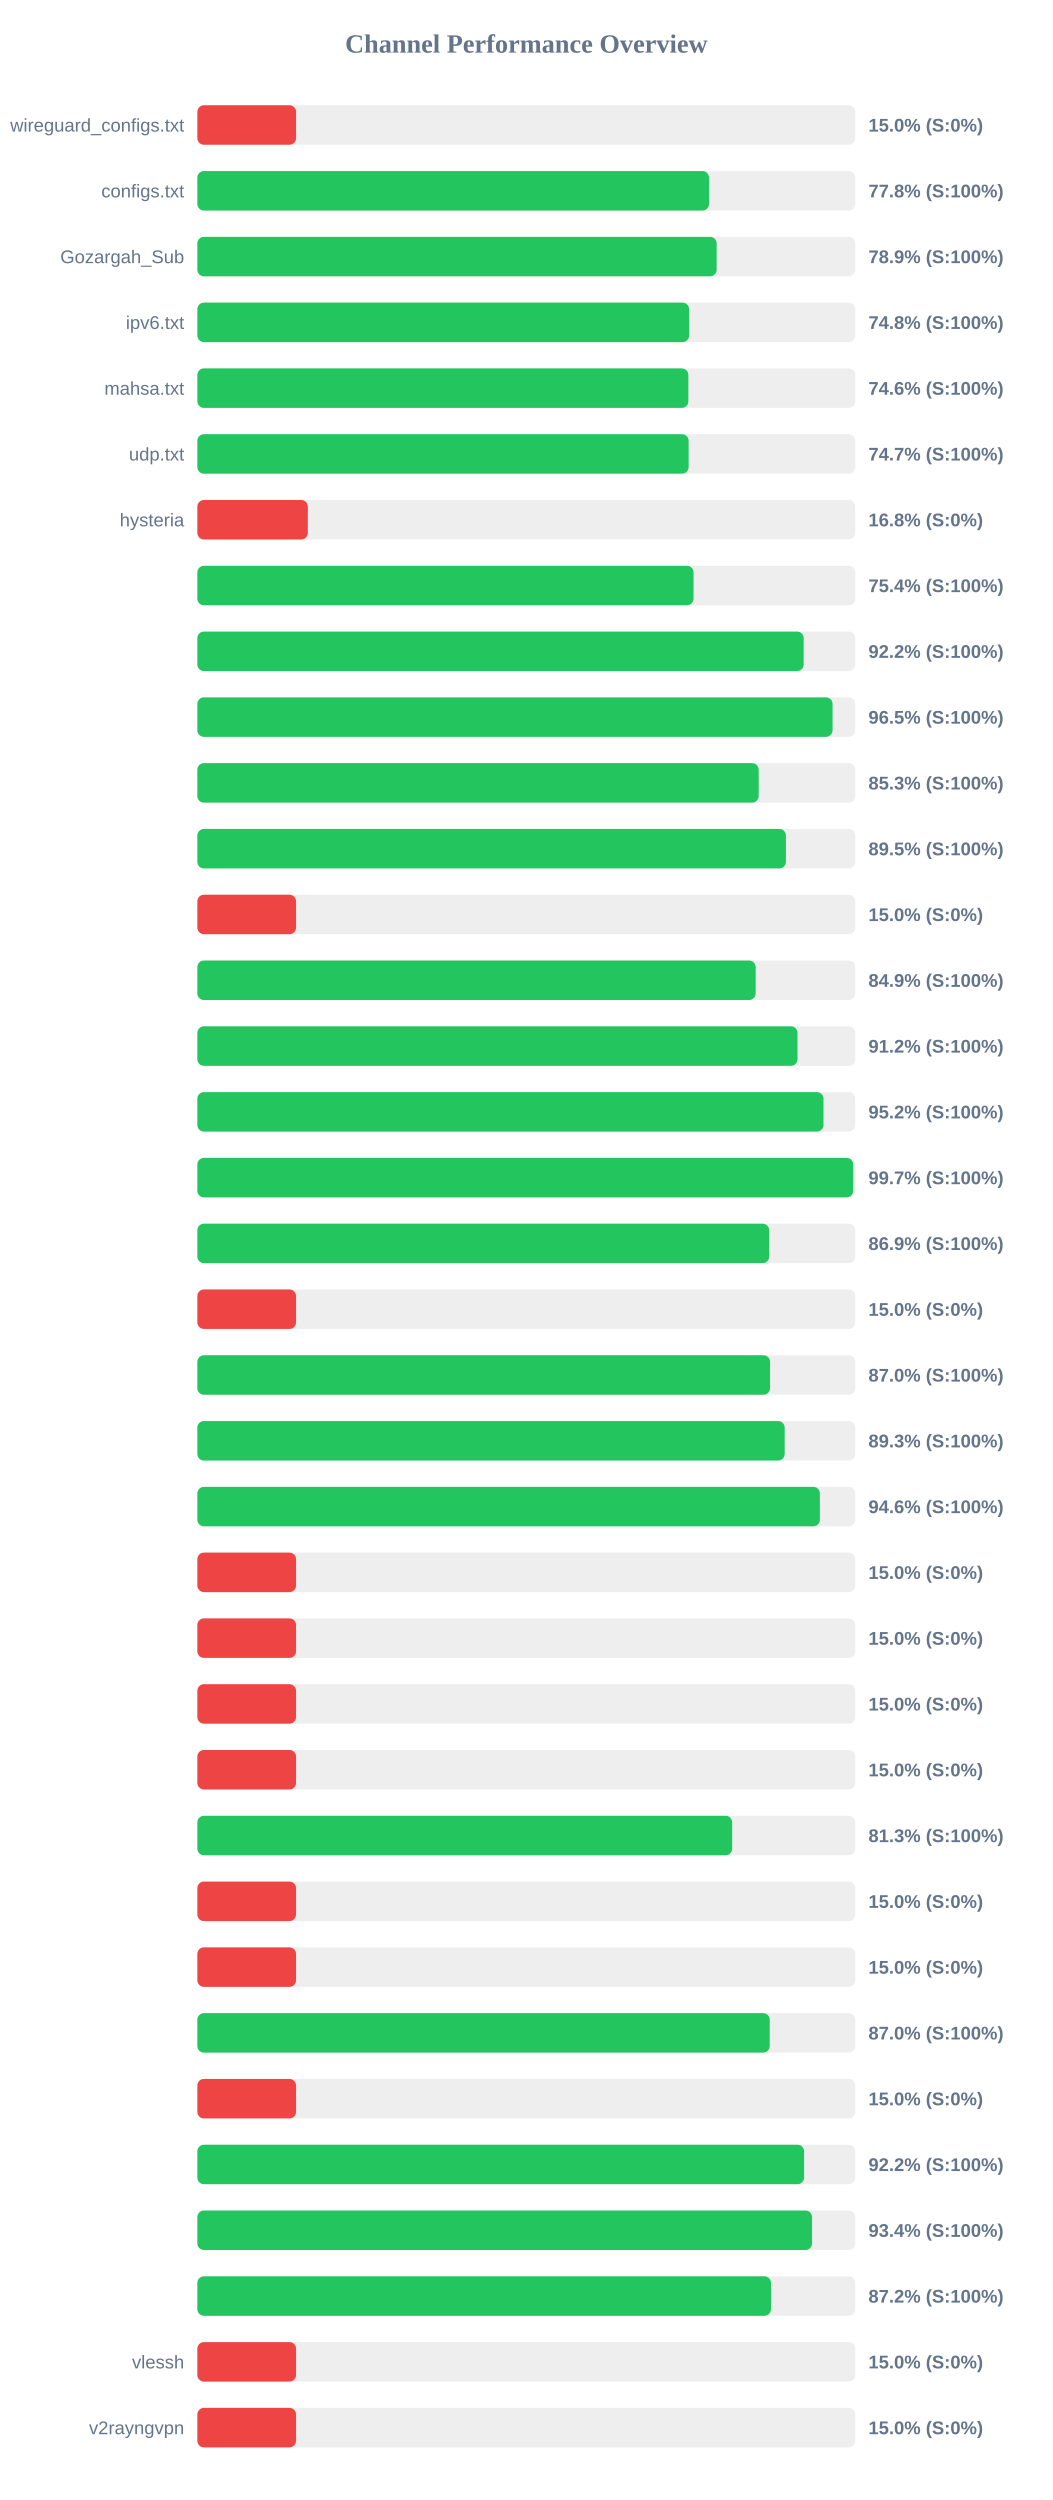
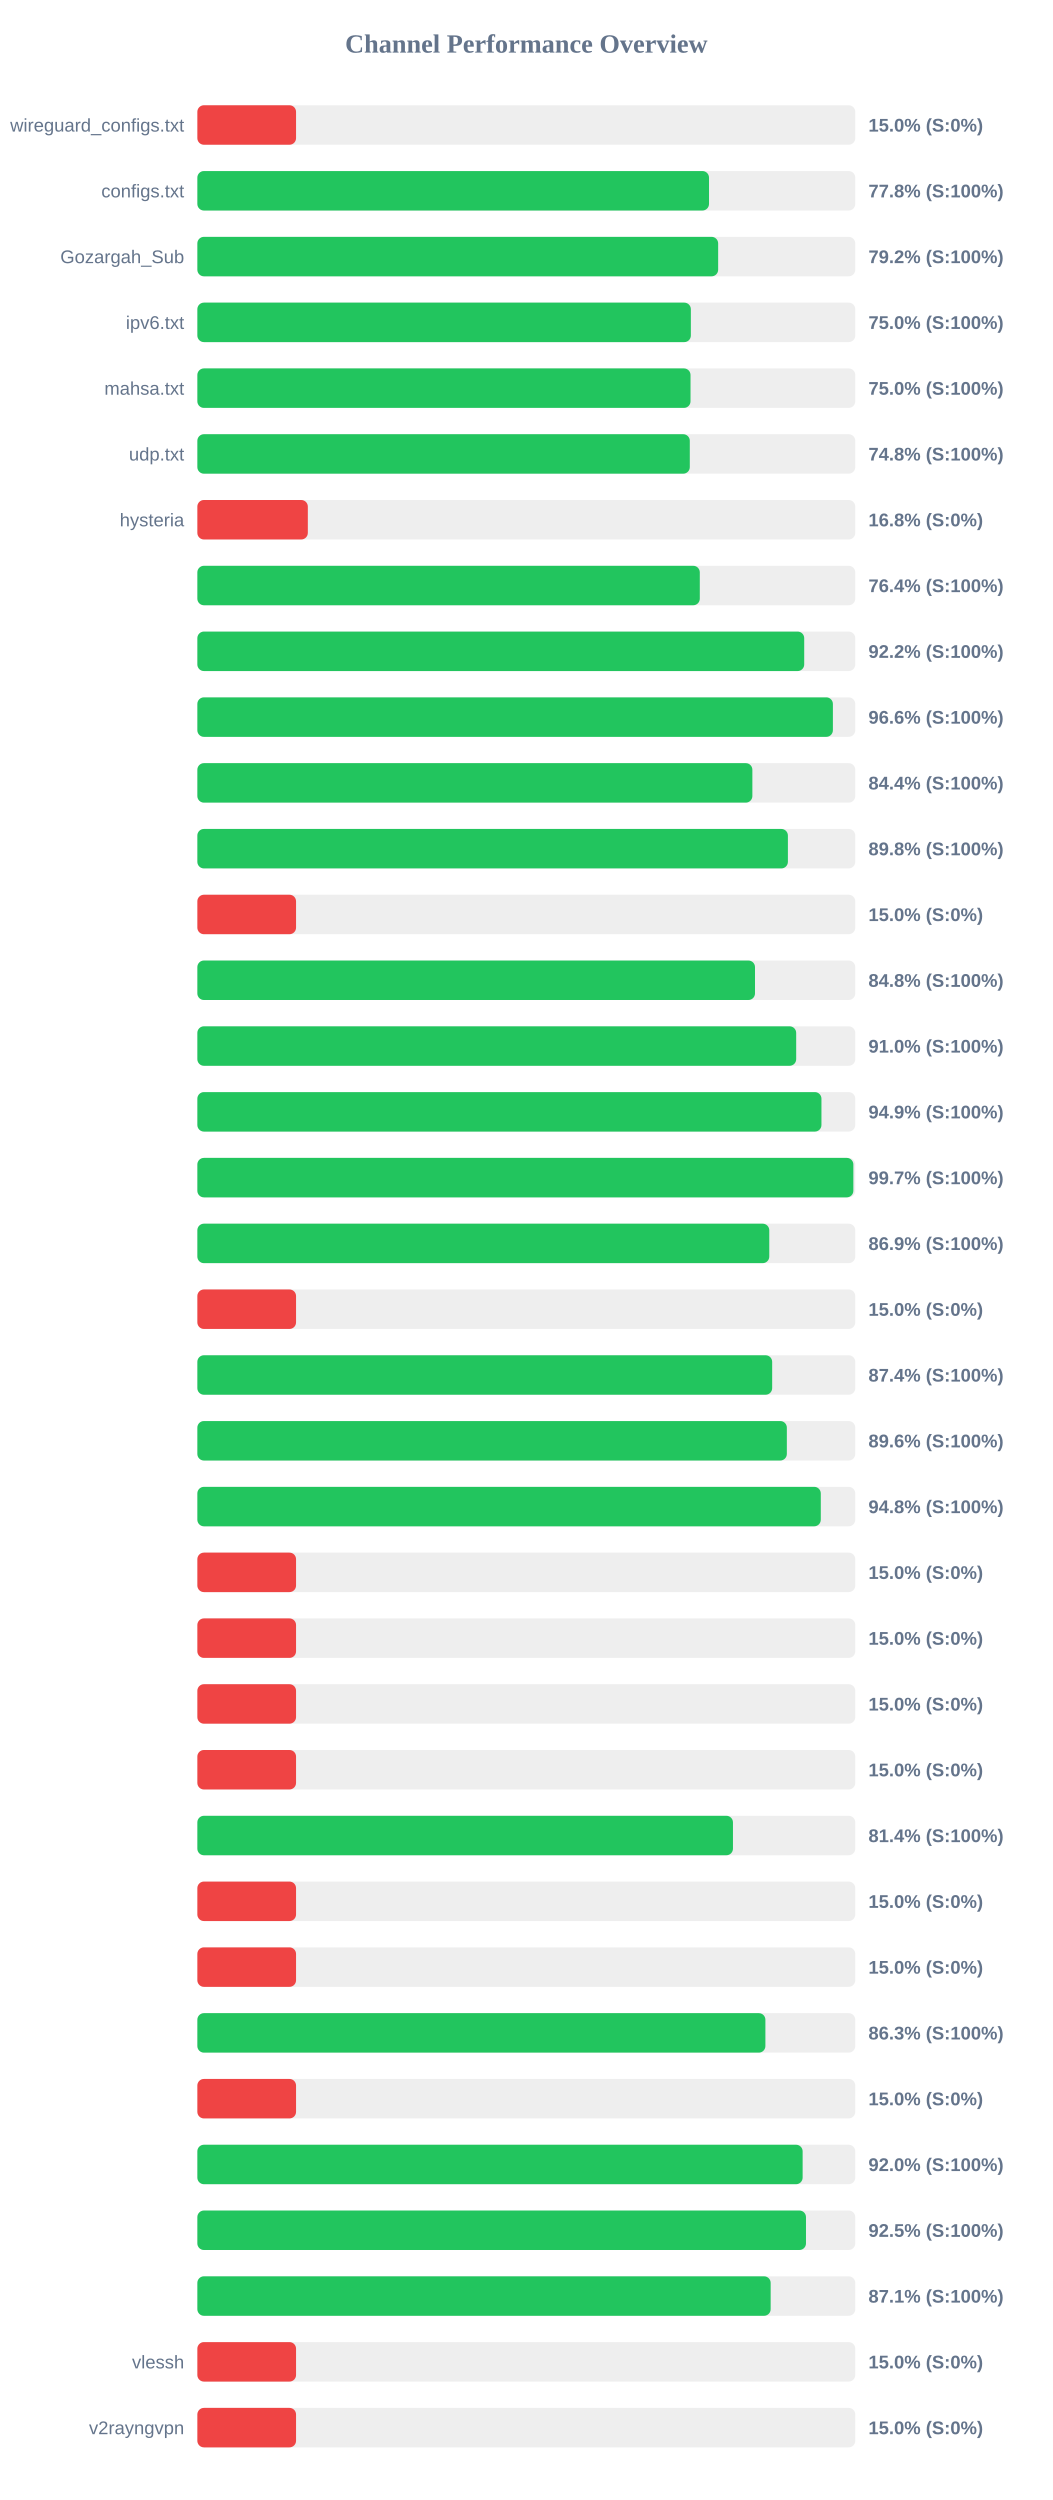
<svg xmlns="http://www.w3.org/2000/svg" width="800" height="1900" version="1.1">
  <style>
        .row { font: 14px Arial; fill: #64748b; }
        .score { font: bold 14px Arial; fill: #64748b; }
    </style>
  <text x="400" y="40" text-anchor="middle" font-size="20px" font-weight="bold" fill="#64748b">Channel Performance Overview</text>
  <rect x="150" y="80" width="500" height="30" fill="#eee" rx="5" />
  <rect x="150" y="80" width="75.0" height="30" fill="#ef4444" rx="5" />
  <text x="140" y="100" text-anchor="end" class="row">wireguard_configs.txt</text>
  <text x="660" y="100" text-anchor="start" class="score">15.0% (S:0%)</text>
  <rect x="150" y="130" width="500" height="30" fill="#eee" rx="5" />
  <rect x="150" y="130" width="388.85" height="30" fill="#22c55e" rx="5" />
  <text x="140" y="150" text-anchor="end" class="row">configs.txt</text>
  <text x="660" y="150" text-anchor="start" class="score">77.8% (S:100%)</text>
  <rect x="150" y="180" width="500" height="30" fill="#eee" rx="5" />
-   <rect x="150" y="180" width="394.65" height="30" fill="#22c55e" rx="5" />
+   <rect x="150" y="180" width="395.8" height="30" fill="#22c55e" rx="5" />
  <text x="140" y="200" text-anchor="end" class="row">Gozargah_Sub</text>
-   <text x="660" y="200" text-anchor="start" class="score">78.9% (S:100%)</text>
+   <text x="660" y="200" text-anchor="start" class="score">79.2% (S:100%)</text>
  <rect x="150" y="230" width="500" height="30" fill="#eee" rx="5" />
-   <rect x="150" y="230" width="373.75" height="30" fill="#22c55e" rx="5" />
+   <rect x="150" y="230" width="375.05" height="30" fill="#22c55e" rx="5" />
  <text x="140" y="250" text-anchor="end" class="row">ipv6.txt</text>
-   <text x="660" y="250" text-anchor="start" class="score">74.8% (S:100%)</text>
+   <text x="660" y="250" text-anchor="start" class="score">75.0% (S:100%)</text>
  <rect x="150" y="280" width="500" height="30" fill="#eee" rx="5" />
-   <rect x="150" y="280" width="373.15" height="30" fill="#22c55e" rx="5" />
+   <rect x="150" y="280" width="374.8" height="30" fill="#22c55e" rx="5" />
  <text x="140" y="300" text-anchor="end" class="row">mahsa.txt</text>
-   <text x="660" y="300" text-anchor="start" class="score">74.6% (S:100%)</text>
+   <text x="660" y="300" text-anchor="start" class="score">75.0% (S:100%)</text>
  <rect x="150" y="330" width="500" height="30" fill="#eee" rx="5" />
-   <rect x="150" y="330" width="373.35" height="30" fill="#22c55e" rx="5" />
+   <rect x="150" y="330" width="374.25" height="30" fill="#22c55e" rx="5" />
  <text x="140" y="350" text-anchor="end" class="row">udp.txt</text>
-   <text x="660" y="350" text-anchor="start" class="score">74.7% (S:100%)</text>
+   <text x="660" y="350" text-anchor="start" class="score">74.8% (S:100%)</text>
  <rect x="150" y="380" width="500" height="30" fill="#eee" rx="5" />
  <rect x="150" y="380" width="83.95" height="30" fill="#ef4444" rx="5" />
  <text x="140" y="400" text-anchor="end" class="row">hysteria</text>
  <text x="660" y="400" text-anchor="start" class="score">16.8% (S:0%)</text>
  <rect x="150" y="430" width="500" height="30" fill="#eee" rx="5" />
-   <rect x="150" y="430" width="377.1" height="30" fill="#22c55e" rx="5" />
+   <rect x="150" y="430" width="381.85" height="30" fill="#22c55e" rx="5" />
  <text x="140" y="450" text-anchor="end" class="row" />
-   <text x="660" y="450" text-anchor="start" class="score">75.4% (S:100%)</text>
+   <text x="660" y="450" text-anchor="start" class="score">76.4% (S:100%)</text>
  <rect x="150" y="480" width="500" height="30" fill="#eee" rx="5" />
-   <rect x="150" y="480" width="460.8" height="30" fill="#22c55e" rx="5" />
+   <rect x="150" y="480" width="461.2" height="30" fill="#22c55e" rx="5" />
  <text x="140" y="500" text-anchor="end" class="row" />
  <text x="660" y="500" text-anchor="start" class="score">92.2% (S:100%)</text>
  <rect x="150" y="530" width="500" height="30" fill="#eee" rx="5" />
-   <rect x="150" y="530" width="482.75" height="30" fill="#22c55e" rx="5" />
+   <rect x="150" y="530" width="483.0" height="30" fill="#22c55e" rx="5" />
  <text x="140" y="550" text-anchor="end" class="row" />
-   <text x="660" y="550" text-anchor="start" class="score">96.5% (S:100%)</text>
+   <text x="660" y="550" text-anchor="start" class="score">96.6% (S:100%)</text>
  <rect x="150" y="580" width="500" height="30" fill="#eee" rx="5" />
-   <rect x="150" y="580" width="426.6" height="30" fill="#22c55e" rx="5" />
+   <rect x="150" y="580" width="421.8" height="30" fill="#22c55e" rx="5" />
  <text x="140" y="600" text-anchor="end" class="row" />
-   <text x="660" y="600" text-anchor="start" class="score">85.3% (S:100%)</text>
+   <text x="660" y="600" text-anchor="start" class="score">84.4% (S:100%)</text>
  <rect x="150" y="630" width="500" height="30" fill="#eee" rx="5" />
-   <rect x="150" y="630" width="447.3" height="30" fill="#22c55e" rx="5" />
+   <rect x="150" y="630" width="448.8" height="30" fill="#22c55e" rx="5" />
  <text x="140" y="650" text-anchor="end" class="row" />
-   <text x="660" y="650" text-anchor="start" class="score">89.5% (S:100%)</text>
+   <text x="660" y="650" text-anchor="start" class="score">89.8% (S:100%)</text>
  <rect x="150" y="680" width="500" height="30" fill="#eee" rx="5" />
  <rect x="150" y="680" width="75.0" height="30" fill="#ef4444" rx="5" />
  <text x="140" y="700" text-anchor="end" class="row" />
  <text x="660" y="700" text-anchor="start" class="score">15.0% (S:0%)</text>
  <rect x="150" y="730" width="500" height="30" fill="#eee" rx="5" />
-   <rect x="150" y="730" width="424.3" height="30" fill="#22c55e" rx="5" />
+   <rect x="150" y="730" width="423.8" height="30" fill="#22c55e" rx="5" />
  <text x="140" y="750" text-anchor="end" class="row" />
-   <text x="660" y="750" text-anchor="start" class="score">84.9% (S:100%)</text>
+   <text x="660" y="750" text-anchor="start" class="score">84.8% (S:100%)</text>
  <rect x="150" y="780" width="500" height="30" fill="#eee" rx="5" />
-   <rect x="150" y="780" width="456.1" height="30" fill="#22c55e" rx="5" />
+   <rect x="150" y="780" width="455.1" height="30" fill="#22c55e" rx="5" />
  <text x="140" y="800" text-anchor="end" class="row" />
-   <text x="660" y="800" text-anchor="start" class="score">91.2% (S:100%)</text>
+   <text x="660" y="800" text-anchor="start" class="score">91.0% (S:100%)</text>
  <rect x="150" y="830" width="500" height="30" fill="#eee" rx="5" />
-   <rect x="150" y="830" width="475.85" height="30" fill="#22c55e" rx="5" />
+   <rect x="150" y="830" width="474.3" height="30" fill="#22c55e" rx="5" />
  <text x="140" y="850" text-anchor="end" class="row" />
-   <text x="660" y="850" text-anchor="start" class="score">95.2% (S:100%)</text>
+   <text x="660" y="850" text-anchor="start" class="score">94.9% (S:100%)</text>
  <rect x="150" y="880" width="500" height="30" fill="#eee" rx="5" />
-   <rect x="150" y="880" width="498.4" height="30" fill="#22c55e" rx="5" />
+   <rect x="150" y="880" width="498.55" height="30" fill="#22c55e" rx="5" />
  <text x="140" y="900" text-anchor="end" class="row" />
  <text x="660" y="900" text-anchor="start" class="score">99.7% (S:100%)</text>
  <rect x="150" y="930" width="500" height="30" fill="#eee" rx="5" />
-   <rect x="150" y="930" width="434.6" height="30" fill="#22c55e" rx="5" />
+   <rect x="150" y="930" width="434.65" height="30" fill="#22c55e" rx="5" />
  <text x="140" y="950" text-anchor="end" class="row" />
  <text x="660" y="950" text-anchor="start" class="score">86.9% (S:100%)</text>
  <rect x="150" y="980" width="500" height="30" fill="#eee" rx="5" />
  <rect x="150" y="980" width="75.0" height="30" fill="#ef4444" rx="5" />
  <text x="140" y="1000" text-anchor="end" class="row" />
  <text x="660" y="1000" text-anchor="start" class="score">15.0% (S:0%)</text>
  <rect x="150" y="1030" width="500" height="30" fill="#eee" rx="5" />
-   <rect x="150" y="1030" width="435.25" height="30" fill="#22c55e" rx="5" />
+   <rect x="150" y="1030" width="436.85" height="30" fill="#22c55e" rx="5" />
  <text x="140" y="1050" text-anchor="end" class="row" />
-   <text x="660" y="1050" text-anchor="start" class="score">87.0% (S:100%)</text>
+   <text x="660" y="1050" text-anchor="start" class="score">87.4% (S:100%)</text>
  <rect x="150" y="1080" width="500" height="30" fill="#eee" rx="5" />
-   <rect x="150" y="1080" width="446.35" height="30" fill="#22c55e" rx="5" />
+   <rect x="150" y="1080" width="448.0" height="30" fill="#22c55e" rx="5" />
  <text x="140" y="1100" text-anchor="end" class="row" />
-   <text x="660" y="1100" text-anchor="start" class="score">89.3% (S:100%)</text>
+   <text x="660" y="1100" text-anchor="start" class="score">89.6% (S:100%)</text>
  <rect x="150" y="1130" width="500" height="30" fill="#eee" rx="5" />
-   <rect x="150" y="1130" width="473.1" height="30" fill="#22c55e" rx="5" />
+   <rect x="150" y="1130" width="473.8" height="30" fill="#22c55e" rx="5" />
  <text x="140" y="1150" text-anchor="end" class="row" />
-   <text x="660" y="1150" text-anchor="start" class="score">94.6% (S:100%)</text>
+   <text x="660" y="1150" text-anchor="start" class="score">94.8% (S:100%)</text>
  <rect x="150" y="1180" width="500" height="30" fill="#eee" rx="5" />
  <rect x="150" y="1180" width="75.0" height="30" fill="#ef4444" rx="5" />
  <text x="140" y="1200" text-anchor="end" class="row" />
  <text x="660" y="1200" text-anchor="start" class="score">15.0% (S:0%)</text>
  <rect x="150" y="1230" width="500" height="30" fill="#eee" rx="5" />
  <rect x="150" y="1230" width="75.0" height="30" fill="#ef4444" rx="5" />
  <text x="140" y="1250" text-anchor="end" class="row" />
  <text x="660" y="1250" text-anchor="start" class="score">15.0% (S:0%)</text>
  <rect x="150" y="1280" width="500" height="30" fill="#eee" rx="5" />
  <rect x="150" y="1280" width="75.0" height="30" fill="#ef4444" rx="5" />
  <text x="140" y="1300" text-anchor="end" class="row" />
  <text x="660" y="1300" text-anchor="start" class="score">15.0% (S:0%)</text>
  <rect x="150" y="1330" width="500" height="30" fill="#eee" rx="5" />
  <rect x="150" y="1330" width="75.0" height="30" fill="#ef4444" rx="5" />
  <text x="140" y="1350" text-anchor="end" class="row" />
  <text x="660" y="1350" text-anchor="start" class="score">15.0% (S:0%)</text>
  <rect x="150" y="1380" width="500" height="30" fill="#eee" rx="5" />
-   <rect x="150" y="1380" width="406.45" height="30" fill="#22c55e" rx="5" />
+   <rect x="150" y="1380" width="407.05" height="30" fill="#22c55e" rx="5" />
  <text x="140" y="1400" text-anchor="end" class="row" />
-   <text x="660" y="1400" text-anchor="start" class="score">81.3% (S:100%)</text>
+   <text x="660" y="1400" text-anchor="start" class="score">81.4% (S:100%)</text>
  <rect x="150" y="1430" width="500" height="30" fill="#eee" rx="5" />
  <rect x="150" y="1430" width="75.0" height="30" fill="#ef4444" rx="5" />
  <text x="140" y="1450" text-anchor="end" class="row" />
  <text x="660" y="1450" text-anchor="start" class="score">15.0% (S:0%)</text>
  <rect x="150" y="1480" width="500" height="30" fill="#eee" rx="5" />
  <rect x="150" y="1480" width="75.0" height="30" fill="#ef4444" rx="5" />
  <text x="140" y="1500" text-anchor="end" class="row" />
  <text x="660" y="1500" text-anchor="start" class="score">15.0% (S:0%)</text>
  <rect x="150" y="1530" width="500" height="30" fill="#eee" rx="5" />
-   <rect x="150" y="1530" width="435.0" height="30" fill="#22c55e" rx="5" />
+   <rect x="150" y="1530" width="431.7" height="30" fill="#22c55e" rx="5" />
  <text x="140" y="1550" text-anchor="end" class="row" />
-   <text x="660" y="1550" text-anchor="start" class="score">87.0% (S:100%)</text>
+   <text x="660" y="1550" text-anchor="start" class="score">86.3% (S:100%)</text>
  <rect x="150" y="1580" width="500" height="30" fill="#eee" rx="5" />
  <rect x="150" y="1580" width="75.0" height="30" fill="#ef4444" rx="5" />
  <text x="140" y="1600" text-anchor="end" class="row" />
  <text x="660" y="1600" text-anchor="start" class="score">15.0% (S:0%)</text>
  <rect x="150" y="1630" width="500" height="30" fill="#eee" rx="5" />
-   <rect x="150" y="1630" width="461.1" height="30" fill="#22c55e" rx="5" />
+   <rect x="150" y="1630" width="460.0" height="30" fill="#22c55e" rx="5" />
  <text x="140" y="1650" text-anchor="end" class="row" />
-   <text x="660" y="1650" text-anchor="start" class="score">92.2% (S:100%)</text>
+   <text x="660" y="1650" text-anchor="start" class="score">92.0% (S:100%)</text>
  <rect x="150" y="1680" width="500" height="30" fill="#eee" rx="5" />
-   <rect x="150" y="1680" width="467.15" height="30" fill="#22c55e" rx="5" />
+   <rect x="150" y="1680" width="462.55" height="30" fill="#22c55e" rx="5" />
  <text x="140" y="1700" text-anchor="end" class="row" />
-   <text x="660" y="1700" text-anchor="start" class="score">93.4% (S:100%)</text>
+   <text x="660" y="1700" text-anchor="start" class="score">92.5% (S:100%)</text>
  <rect x="150" y="1730" width="500" height="30" fill="#eee" rx="5" />
-   <rect x="150" y="1730" width="435.95" height="30" fill="#22c55e" rx="5" />
+   <rect x="150" y="1730" width="435.7" height="30" fill="#22c55e" rx="5" />
  <text x="140" y="1750" text-anchor="end" class="row" />
-   <text x="660" y="1750" text-anchor="start" class="score">87.2% (S:100%)</text>
+   <text x="660" y="1750" text-anchor="start" class="score">87.1% (S:100%)</text>
  <rect x="150" y="1780" width="500" height="30" fill="#eee" rx="5" />
  <rect x="150" y="1780" width="75.0" height="30" fill="#ef4444" rx="5" />
  <text x="140" y="1800" text-anchor="end" class="row">vlessh</text>
  <text x="660" y="1800" text-anchor="start" class="score">15.0% (S:0%)</text>
  <rect x="150" y="1830" width="500" height="30" fill="#eee" rx="5" />
  <rect x="150" y="1830" width="75.0" height="30" fill="#ef4444" rx="5" />
  <text x="140" y="1850" text-anchor="end" class="row">v2rayngvpn</text>
  <text x="660" y="1850" text-anchor="start" class="score">15.0% (S:0%)</text>
</svg>
